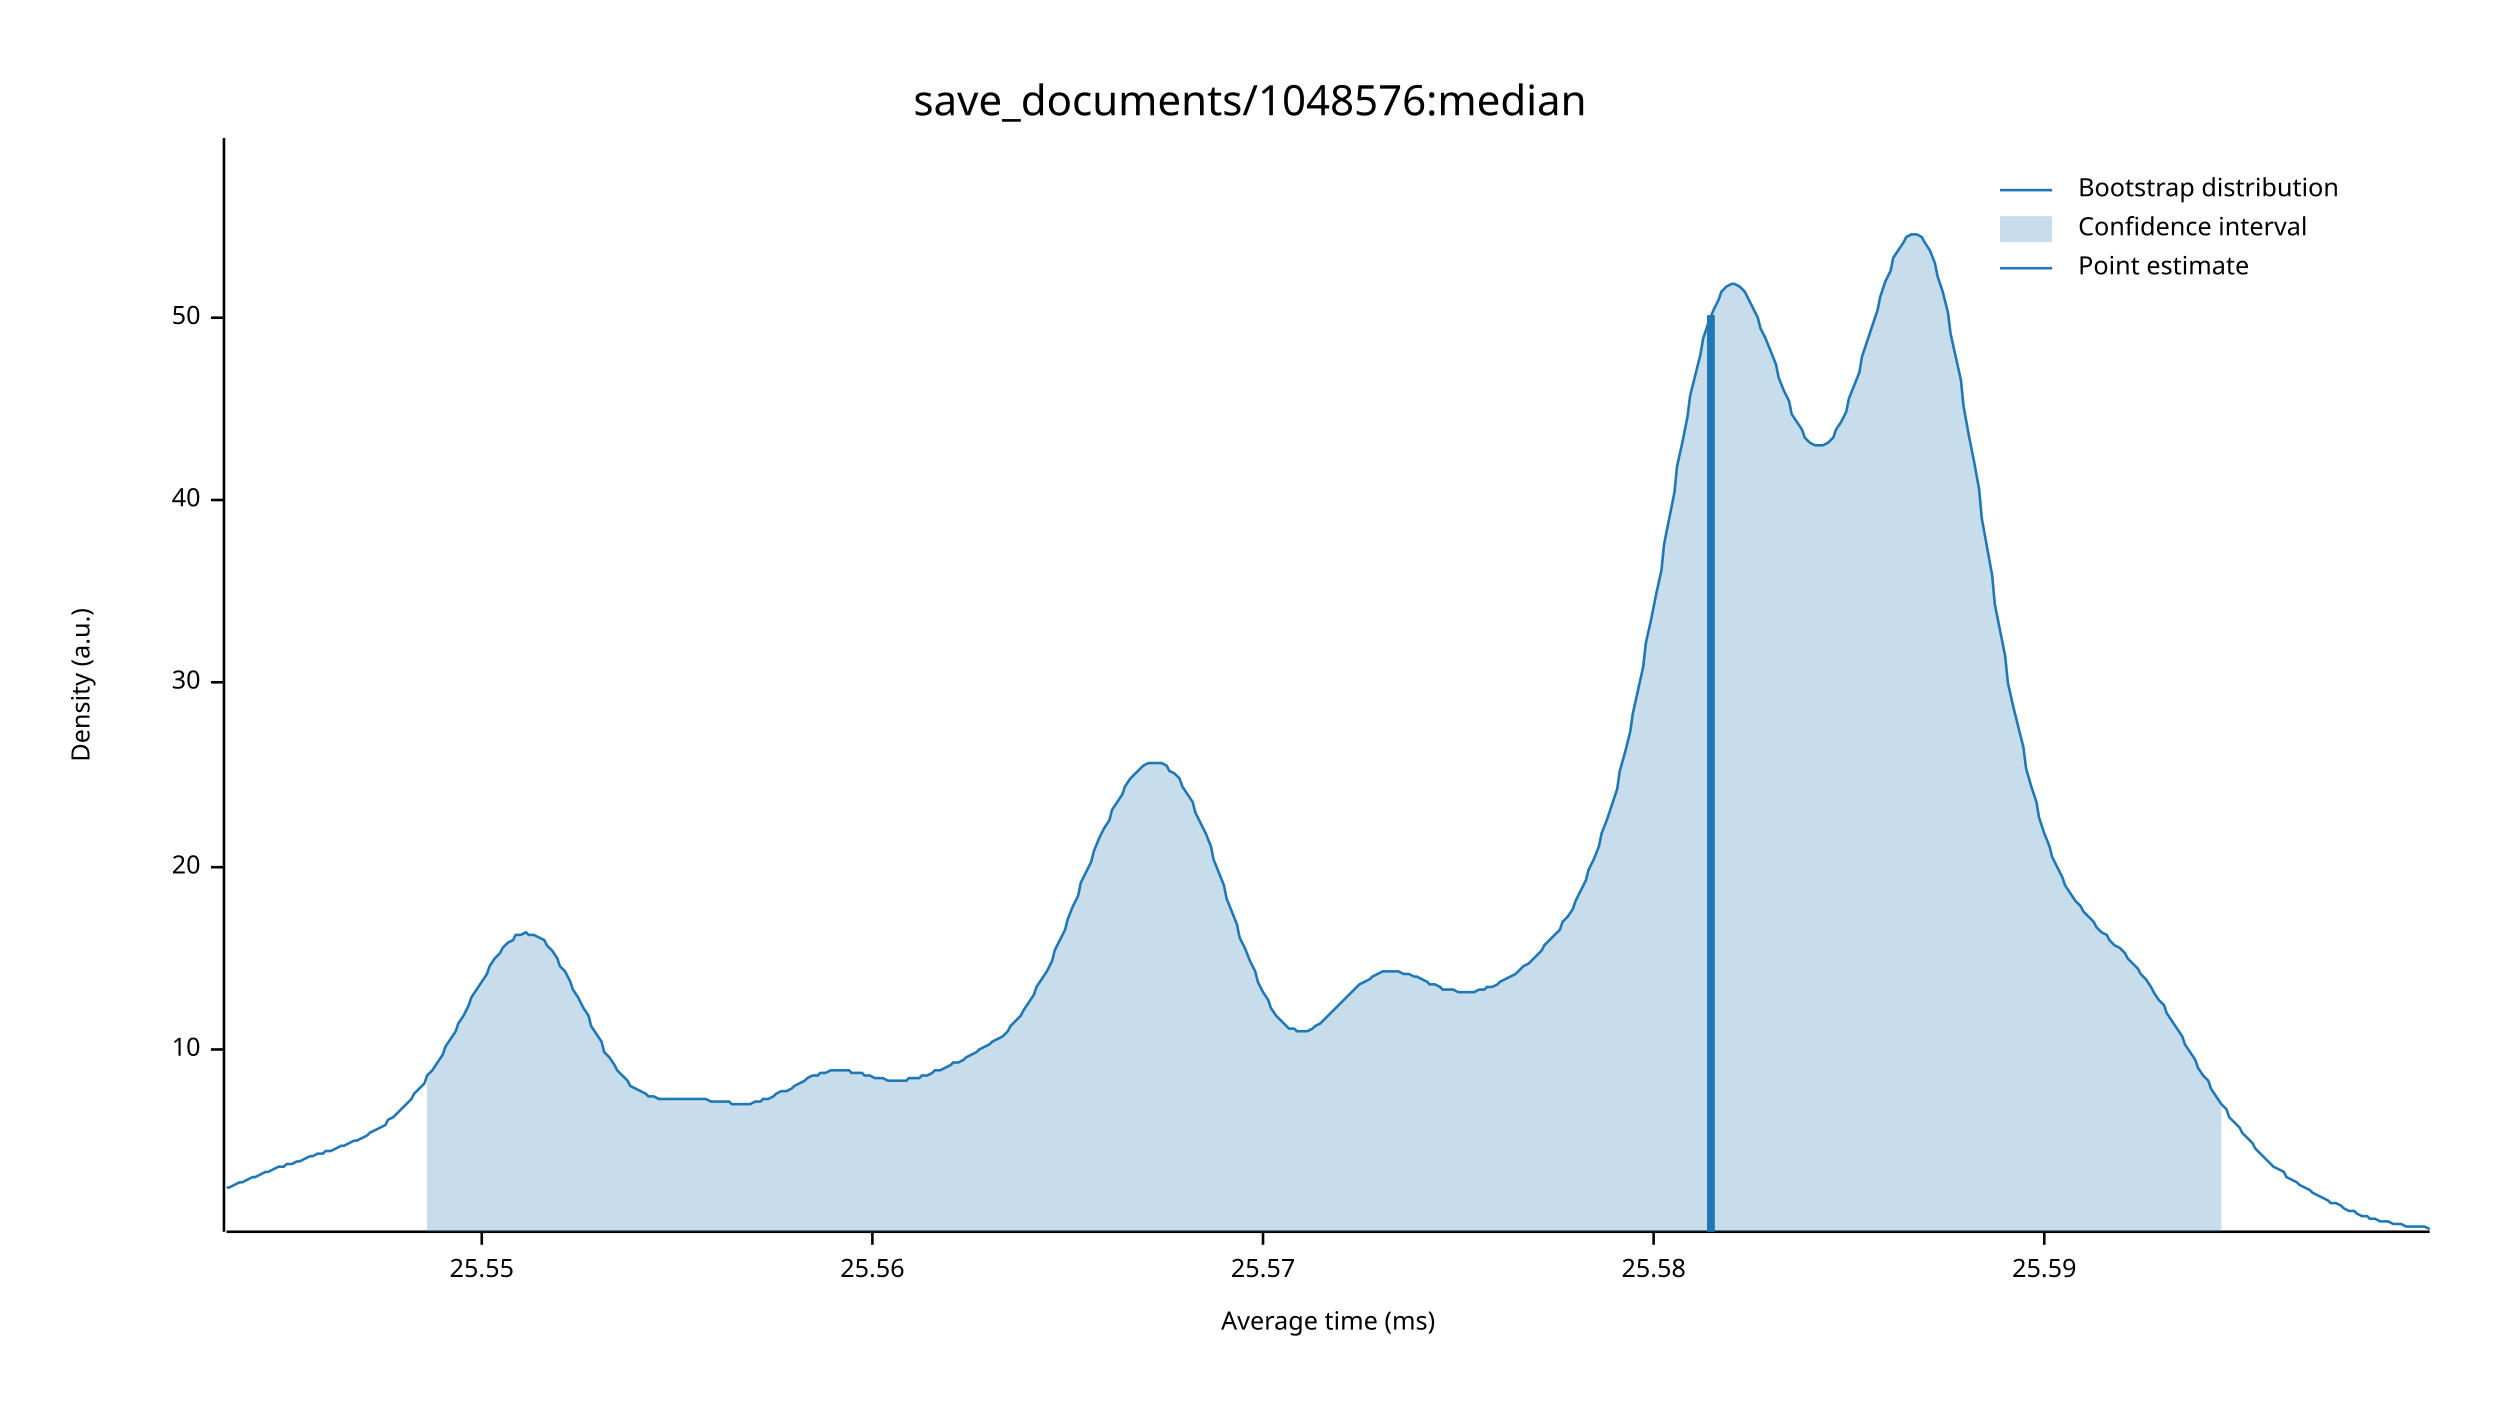
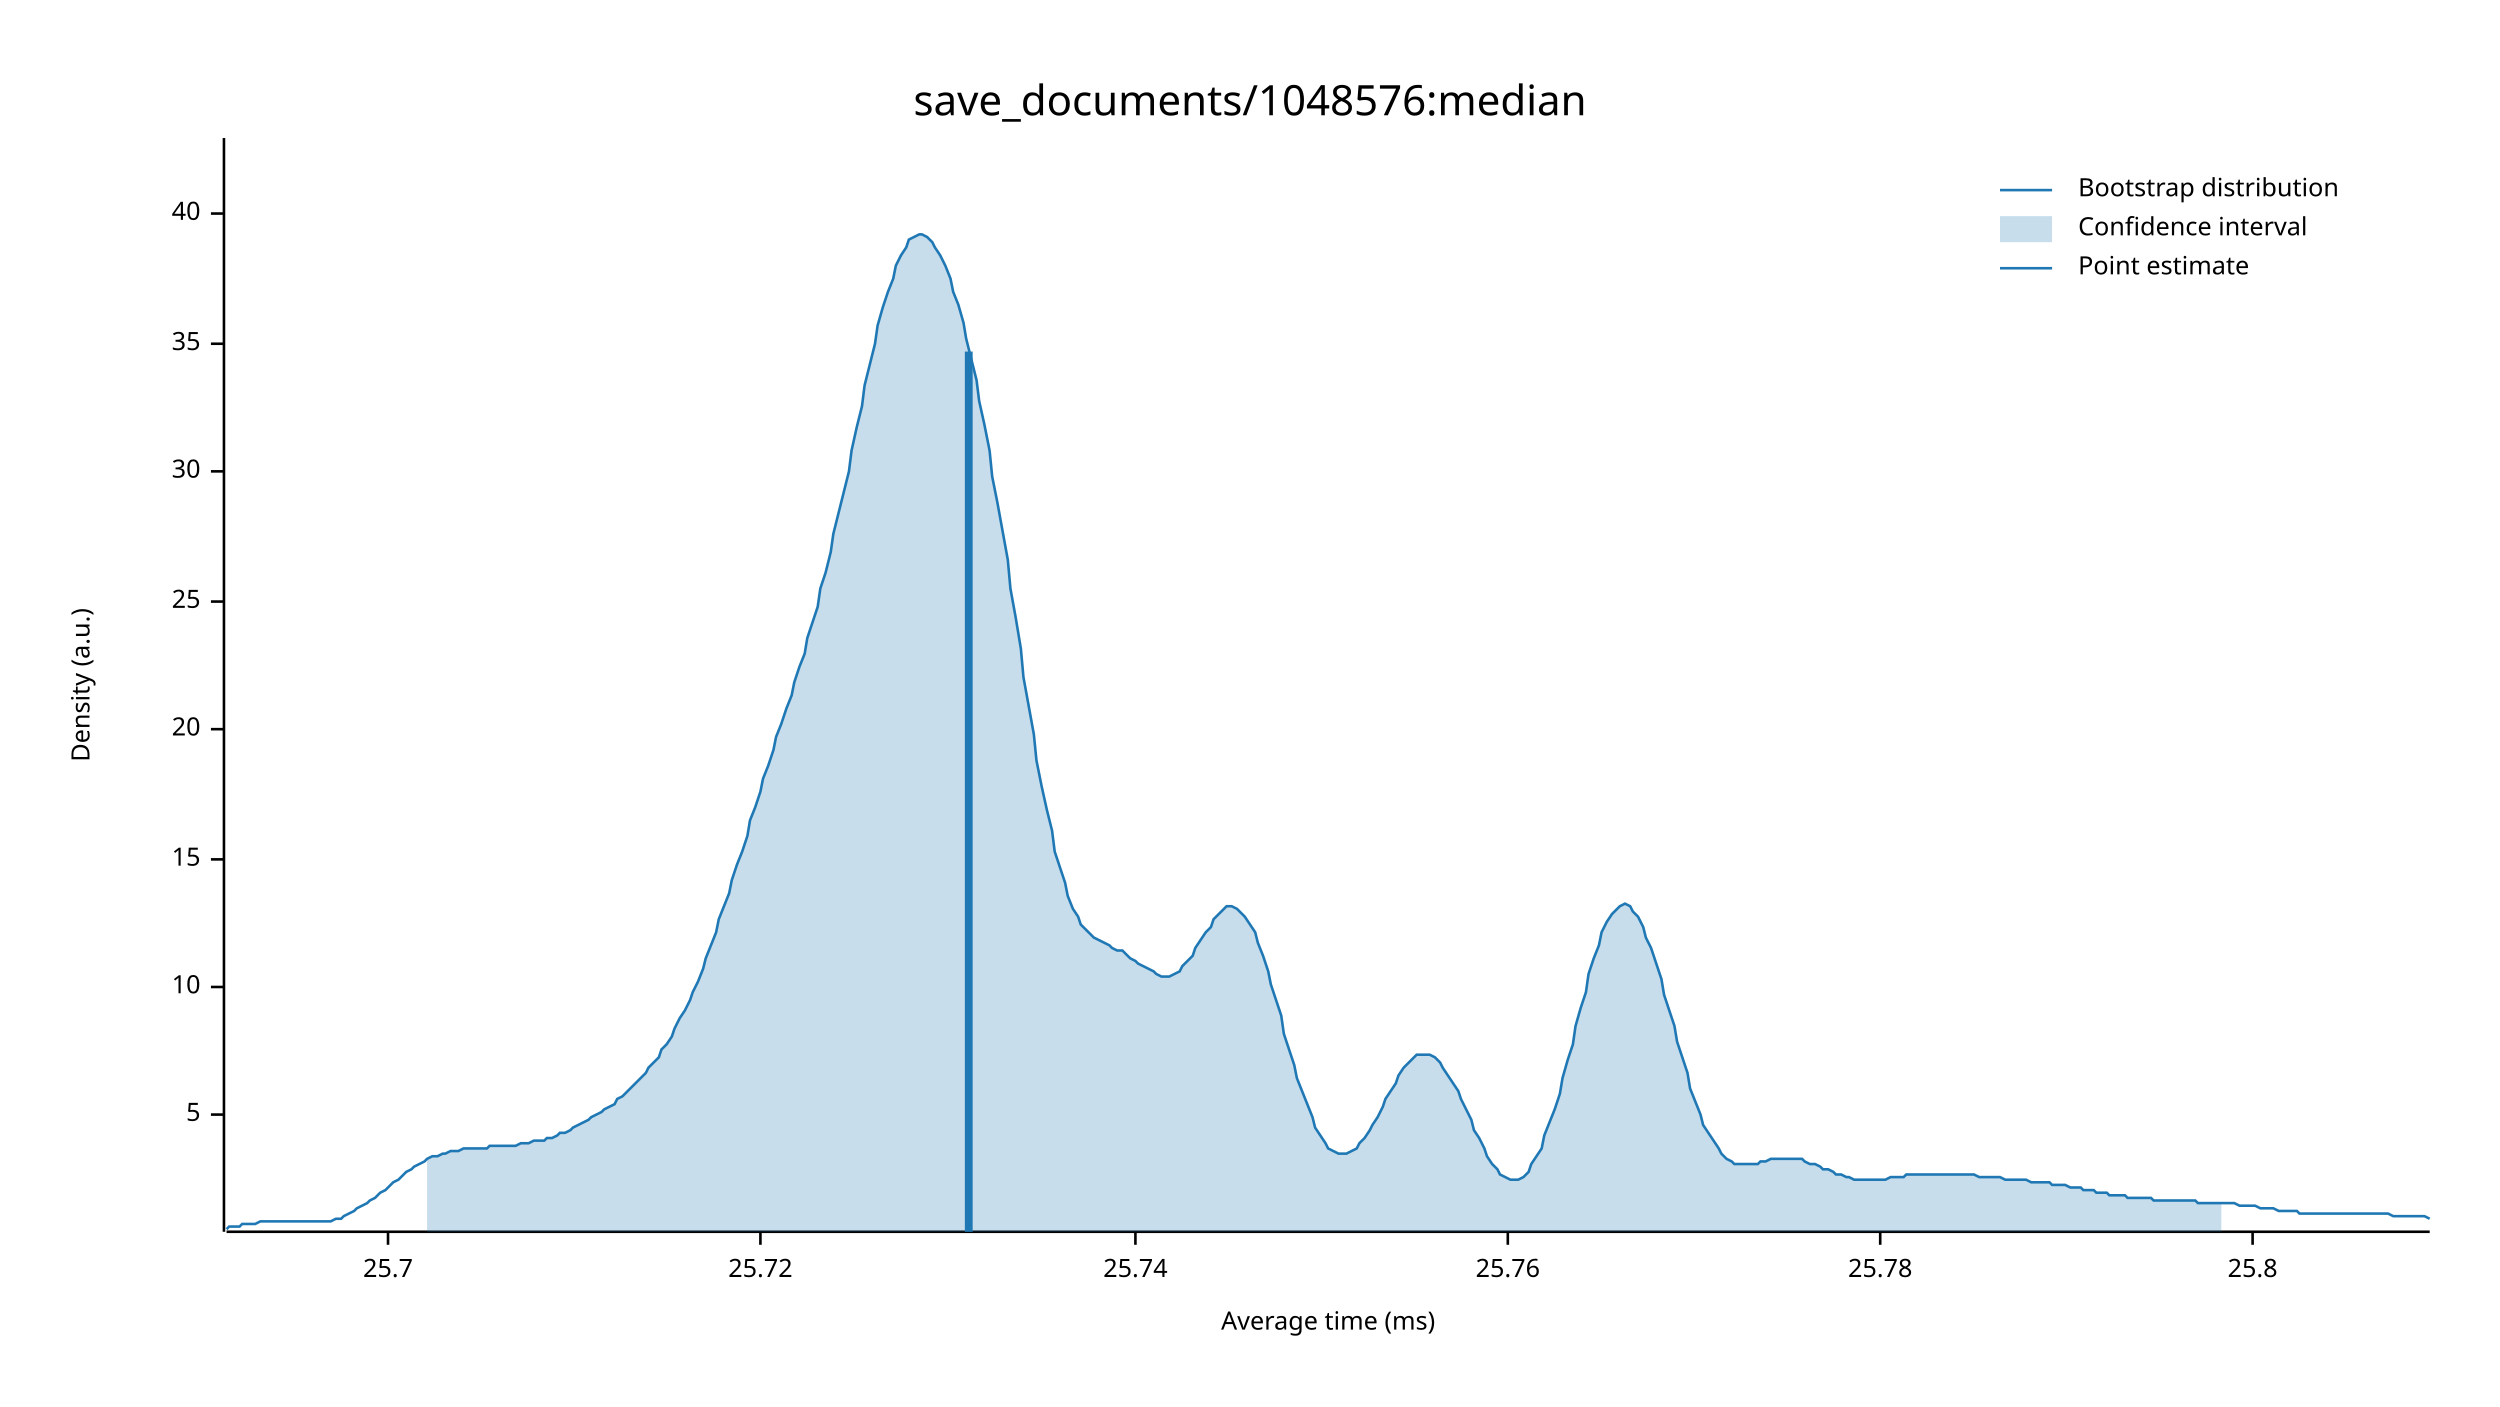
<svg xmlns="http://www.w3.org/2000/svg" width="960" height="540" viewBox="0 0 960 540">
  <text x="480" y="32" dy="0.76em" text-anchor="middle" font-family="sans-serif" font-size="16.129" opacity="1" fill="#000000">
save_documents/1048576:median
</text>
  <text x="27" y="263" dy="0.76em" text-anchor="middle" font-family="sans-serif" font-size="9.677" opacity="1" fill="#000000" transform="rotate(270, 27, 263)">
Density (a.u.)
</text>
  <text x="510" y="513" dy="-0.5ex" text-anchor="middle" font-family="sans-serif" font-size="9.677" opacity="1" fill="#000000">
Average time (ms)
</text>
  <polyline fill="none" opacity="1" stroke="#000000" stroke-width="1" points="86,53 86,473 " />
-   <text x="77" y="403" dy="0.5ex" text-anchor="end" font-family="sans-serif" font-size="9.677" opacity="1" fill="#000000">
+   <text x="77" y="428" dy="0.5ex" text-anchor="end" font-family="sans-serif" font-size="9.677" opacity="1" fill="#000000">
+ 5
+ </text>
+   <polyline fill="none" opacity="1" stroke="#000000" stroke-width="1" points="81,428 86,428 " />
+   <text x="77" y="379" dy="0.5ex" text-anchor="end" font-family="sans-serif" font-size="9.677" opacity="1" fill="#000000">
10
</text>
-   <polyline fill="none" opacity="1" stroke="#000000" stroke-width="1" points="81,403 86,403 " />
-   <text x="77" y="333" dy="0.5ex" text-anchor="end" font-family="sans-serif" font-size="9.677" opacity="1" fill="#000000">
+   <polyline fill="none" opacity="1" stroke="#000000" stroke-width="1" points="81,379 86,379 " />
+   <text x="77" y="330" dy="0.5ex" text-anchor="end" font-family="sans-serif" font-size="9.677" opacity="1" fill="#000000">
+ 15
+ </text>
+   <polyline fill="none" opacity="1" stroke="#000000" stroke-width="1" points="81,330 86,330 " />
+   <text x="77" y="280" dy="0.5ex" text-anchor="end" font-family="sans-serif" font-size="9.677" opacity="1" fill="#000000">
20
</text>
-   <polyline fill="none" opacity="1" stroke="#000000" stroke-width="1" points="81,333 86,333 " />
-   <text x="77" y="262" dy="0.5ex" text-anchor="end" font-family="sans-serif" font-size="9.677" opacity="1" fill="#000000">
+   <polyline fill="none" opacity="1" stroke="#000000" stroke-width="1" points="81,280 86,280 " />
+   <text x="77" y="231" dy="0.5ex" text-anchor="end" font-family="sans-serif" font-size="9.677" opacity="1" fill="#000000">
+ 25
+ </text>
+   <polyline fill="none" opacity="1" stroke="#000000" stroke-width="1" points="81,231 86,231 " />
+   <text x="77" y="181" dy="0.5ex" text-anchor="end" font-family="sans-serif" font-size="9.677" opacity="1" fill="#000000">
30
</text>
-   <polyline fill="none" opacity="1" stroke="#000000" stroke-width="1" points="81,262 86,262 " />
-   <text x="77" y="192" dy="0.5ex" text-anchor="end" font-family="sans-serif" font-size="9.677" opacity="1" fill="#000000">
+   <polyline fill="none" opacity="1" stroke="#000000" stroke-width="1" points="81,181 86,181 " />
+   <text x="77" y="132" dy="0.5ex" text-anchor="end" font-family="sans-serif" font-size="9.677" opacity="1" fill="#000000">
+ 35
+ </text>
+   <polyline fill="none" opacity="1" stroke="#000000" stroke-width="1" points="81,132 86,132 " />
+   <text x="77" y="82" dy="0.5ex" text-anchor="end" font-family="sans-serif" font-size="9.677" opacity="1" fill="#000000">
40
</text>
-   <polyline fill="none" opacity="1" stroke="#000000" stroke-width="1" points="81,192 86,192 " />
-   <text x="77" y="122" dy="0.5ex" text-anchor="end" font-family="sans-serif" font-size="9.677" opacity="1" fill="#000000">
- 50
+   <polyline fill="none" opacity="1" stroke="#000000" stroke-width="1" points="81,82 86,82 " />
+   <polyline fill="none" opacity="1" stroke="#000000" stroke-width="1" points="87,473 933,473 " />
+   <text x="149" y="483" dy="0.76em" text-anchor="middle" font-family="sans-serif" font-size="9.677" opacity="1" fill="#000000">
+ 25.7
</text>
-   <polyline fill="none" opacity="1" stroke="#000000" stroke-width="1" points="81,122 86,122 " />
-   <polyline fill="none" opacity="1" stroke="#000000" stroke-width="1" points="87,473 933,473 " />
-   <text x="185" y="483" dy="0.76em" text-anchor="middle" font-family="sans-serif" font-size="9.677" opacity="1" fill="#000000">
- 25.55
+   <polyline fill="none" opacity="1" stroke="#000000" stroke-width="1" points="149,473 149,478 " />
+   <text x="292" y="483" dy="0.76em" text-anchor="middle" font-family="sans-serif" font-size="9.677" opacity="1" fill="#000000">
+ 25.72
</text>
-   <polyline fill="none" opacity="1" stroke="#000000" stroke-width="1" points="185,473 185,478 " />
-   <text x="335" y="483" dy="0.76em" text-anchor="middle" font-family="sans-serif" font-size="9.677" opacity="1" fill="#000000">
- 25.56
+   <polyline fill="none" opacity="1" stroke="#000000" stroke-width="1" points="292,473 292,478 " />
+   <text x="436" y="483" dy="0.76em" text-anchor="middle" font-family="sans-serif" font-size="9.677" opacity="1" fill="#000000">
+ 25.74
</text>
-   <polyline fill="none" opacity="1" stroke="#000000" stroke-width="1" points="335,473 335,478 " />
-   <text x="485" y="483" dy="0.76em" text-anchor="middle" font-family="sans-serif" font-size="9.677" opacity="1" fill="#000000">
- 25.57
+   <polyline fill="none" opacity="1" stroke="#000000" stroke-width="1" points="436,473 436,478 " />
+   <text x="579" y="483" dy="0.76em" text-anchor="middle" font-family="sans-serif" font-size="9.677" opacity="1" fill="#000000">
+ 25.76
</text>
-   <polyline fill="none" opacity="1" stroke="#000000" stroke-width="1" points="485,473 485,478 " />
-   <text x="635" y="483" dy="0.76em" text-anchor="middle" font-family="sans-serif" font-size="9.677" opacity="1" fill="#000000">
- 25.58
+   <polyline fill="none" opacity="1" stroke="#000000" stroke-width="1" points="579,473 579,478 " />
+   <text x="722" y="483" dy="0.76em" text-anchor="middle" font-family="sans-serif" font-size="9.677" opacity="1" fill="#000000">
+ 25.78
</text>
-   <polyline fill="none" opacity="1" stroke="#000000" stroke-width="1" points="635,473 635,478 " />
-   <text x="785" y="483" dy="0.76em" text-anchor="middle" font-family="sans-serif" font-size="9.677" opacity="1" fill="#000000">
- 25.59
+   <polyline fill="none" opacity="1" stroke="#000000" stroke-width="1" points="722,473 722,478 " />
+   <text x="865" y="483" dy="0.76em" text-anchor="middle" font-family="sans-serif" font-size="9.677" opacity="1" fill="#000000">
+ 25.8
</text>
-   <polyline fill="none" opacity="1" stroke="#000000" stroke-width="1" points="785,473 785,478 " />
-   <polyline fill="none" opacity="1" stroke="#1F78B4" stroke-width="1" points="87,456 88,456 90,455 92,454 93,454 95,453 97,452 98,452 100,451 102,450 103,450 105,449 107,448 109,448 110,447 112,447 114,446 115,446 117,445 119,444 120,444 122,443 124,443 125,442 127,442 129,441 131,440 132,440 134,439 136,438 137,438 139,437 141,436 142,435 144,434 146,433 148,432 149,430 151,429 153,427 154,426 156,424 158,422 159,420 161,418 163,416 164,413 166,411 168,408 170,405 171,402 173,399 175,396 176,393 178,390 180,386 181,383 183,380 185,377 187,374 188,371 190,368 192,366 193,364 195,362 197,361 198,359 200,359 202,358 203,359 205,359 207,360 209,361 210,363 212,365 214,368 215,371 217,373 219,377 220,380 222,383 224,387 226,390 227,394 229,397 231,400 232,404 234,406 236,409 237,411 239,413 241,415 242,417 244,418 246,419 248,420 249,421 251,421 253,422 254,422 256,422 258,422 259,422 261,422 263,422 265,422 266,422 268,422 270,422 271,422 273,423 275,423 276,423 278,423 280,423 281,424 283,424 285,424 287,424 288,424 290,423 292,423 293,422 295,422 297,421 298,420 300,419 302,419 304,418 305,417 307,416 309,415 310,414 312,413 314,413 315,412 317,412 319,411 320,411 322,411 324,411 326,411 327,412 329,412 331,412 332,413 334,413 336,414 337,414 339,414 341,415 343,415 344,415 346,415 348,415 349,414 351,414 353,414 354,413 356,413 358,412 359,411 361,411 363,410 365,409 366,408 368,408 370,407 371,406 373,405 375,404 376,403 378,402 380,401 381,400 383,399 385,398 387,396 388,394 390,392 392,390 393,388 395,385 397,382 398,379 400,376 402,373 404,369 405,365 407,361 409,357 410,353 412,348 414,344 415,339 417,335 419,331 420,327 422,322 424,318 426,315 427,311 429,308 431,305 432,302 434,299 436,297 437,296 439,294 441,293 443,293 444,293 446,293 448,294 449,296 451,297 453,299 454,302 456,305 458,308 459,312 461,316 463,320 465,325 466,330 468,335 470,340 471,345 473,350 475,355 476,360 478,364 480,369 482,373 483,377 485,381 487,384 488,387 490,390 492,392 493,393 495,395 497,395 498,396 500,396 502,396 504,395 505,394 507,393 509,391 510,390 512,388 514,386 515,385 517,383 519,381 521,379 522,378 524,377 526,376 527,375 529,374 531,373 532,373 534,373 536,373 537,373 539,374 541,374 543,375 544,375 546,376 548,377 549,378 551,378 553,379 554,380 556,380 558,380 560,381 561,381 563,381 565,381 566,381 568,380 570,380 571,379 573,379 575,378 576,377 578,376 580,375 582,374 583,373 585,371 587,370 588,369 590,367 592,365 593,363 595,361 597,359 599,357 600,354 602,352 604,349 605,346 607,342 609,338 610,334 612,330 614,325 615,320 617,315 619,309 621,303 622,296 624,289 626,281 627,274 629,265 631,256 632,247 634,238 636,228 638,219 639,209 641,199 643,189 644,179 646,170 648,160 649,152 651,144 653,136 654,130 656,124 658,119 660,115 661,112 663,110 665,109 666,109 668,110 670,112 671,114 673,118 675,122 676,126 678,130 680,135 682,140 683,145 685,150 687,154 688,159 690,162 692,165 693,168 695,170 697,171 699,171 700,171 702,170 704,168 705,165 707,162 709,158 710,153 712,148 714,143 715,137 717,131 719,125 721,119 722,114 724,108 726,104 727,99 729,96 731,93 732,91 734,90 736,90 738,91 739,93 741,96 743,101 744,106 746,112 748,120 749,128 751,137 753,146 754,156 756,167 758,177 760,188 761,199 763,210 765,221 766,232 768,242 770,252 771,262 773,271 775,279 777,287 778,295 780,302 782,308 783,314 785,320 787,325 788,329 790,333 792,337 793,340 795,343 797,346 799,348 800,350 802,352 804,354 805,356 807,358 809,359 810,361 812,363 814,364 816,366 817,368 819,370 821,372 822,374 824,376 826,379 827,381 829,384 831,386 832,389 834,392 836,395 838,398 839,401 841,404 843,407 844,410 846,413 848,415 849,418 851,421 853,424 855,426 856,429 858,431 860,433 861,435 863,437 865,439 866,441 868,443 870,445 871,446 873,448 875,449 877,450 878,452 880,453 882,454 883,455 885,456 887,457 888,458 890,459 892,460 894,461 895,462 897,462 899,463 900,464 902,465 904,465 905,466 907,467 909,467 910,468 912,468 914,469 916,469 917,469 919,470 921,470 922,470 924,471 926,471 927,471 929,471 931,471 933,472 " />
-   <polygon opacity="0.25" fill="#1F78B4" points="164,413 166,411 168,408 170,405 171,402 173,399 175,396 176,393 178,390 180,386 181,383 183,380 185,377 187,374 188,371 190,368 192,366 193,364 195,362 197,361 198,359 200,359 202,358 203,359 205,359 207,360 209,361 210,363 212,365 214,368 215,371 217,373 219,377 220,380 222,383 224,387 226,390 227,394 229,397 231,400 232,404 234,406 236,409 237,411 239,413 241,415 242,417 244,418 246,419 248,420 249,421 251,421 253,422 254,422 256,422 258,422 259,422 261,422 263,422 265,422 266,422 268,422 270,422 271,422 273,423 275,423 276,423 278,423 280,423 281,424 283,424 285,424 287,424 288,424 290,423 292,423 293,422 295,422 297,421 298,420 300,419 302,419 304,418 305,417 307,416 309,415 310,414 312,413 314,413 315,412 317,412 319,411 320,411 322,411 324,411 326,411 327,412 329,412 331,412 332,413 334,413 336,414 337,414 339,414 341,415 343,415 344,415 346,415 348,415 349,414 351,414 353,414 354,413 356,413 358,412 359,411 361,411 363,410 365,409 366,408 368,408 370,407 371,406 373,405 375,404 376,403 378,402 380,401 381,400 383,399 385,398 387,396 388,394 390,392 392,390 393,388 395,385 397,382 398,379 400,376 402,373 404,369 405,365 407,361 409,357 410,353 412,348 414,344 415,339 417,335 419,331 420,327 422,322 424,318 426,315 427,311 429,308 431,305 432,302 434,299 436,297 437,296 439,294 441,293 443,293 444,293 446,293 448,294 449,296 451,297 453,299 454,302 456,305 458,308 459,312 461,316 463,320 465,325 466,330 468,335 470,340 471,345 473,350 475,355 476,360 478,364 480,369 482,373 483,377 485,381 487,384 488,387 490,390 492,392 493,393 495,395 497,395 498,396 500,396 502,396 504,395 505,394 507,393 509,391 510,390 512,388 514,386 515,385 517,383 519,381 521,379 522,378 524,377 526,376 527,375 529,374 531,373 532,373 534,373 536,373 537,373 539,374 541,374 543,375 544,375 546,376 548,377 549,378 551,378 553,379 554,380 556,380 558,380 560,381 561,381 563,381 565,381 566,381 568,380 570,380 571,379 573,379 575,378 576,377 578,376 580,375 582,374 583,373 585,371 587,370 588,369 590,367 592,365 593,363 595,361 597,359 599,357 600,354 602,352 604,349 605,346 607,342 609,338 610,334 612,330 614,325 615,320 617,315 619,309 621,303 622,296 624,289 626,281 627,274 629,265 631,256 632,247 634,238 636,228 638,219 639,209 641,199 643,189 644,179 646,170 648,160 649,152 651,144 653,136 654,130 656,124 658,119 660,115 661,112 663,110 665,109 666,109 668,110 670,112 671,114 673,118 675,122 676,126 678,130 680,135 682,140 683,145 685,150 687,154 688,159 690,162 692,165 693,168 695,170 697,171 699,171 700,171 702,170 704,168 705,165 707,162 709,158 710,153 712,148 714,143 715,137 717,131 719,125 721,119 722,114 724,108 726,104 727,99 729,96 731,93 732,91 734,90 736,90 738,91 739,93 741,96 743,101 744,106 746,112 748,120 749,128 751,137 753,146 754,156 756,167 758,177 760,188 761,199 763,210 765,221 766,232 768,242 770,252 771,262 773,271 775,279 777,287 778,295 780,302 782,308 783,314 785,320 787,325 788,329 790,333 792,337 793,340 795,343 797,346 799,348 800,350 802,352 804,354 805,356 807,358 809,359 810,361 812,363 814,364 816,366 817,368 819,370 821,372 822,374 824,376 826,379 827,381 829,384 831,386 832,389 834,392 836,395 838,398 839,401 841,404 843,407 844,410 846,413 848,415 849,418 851,421 853,424 853,473 164,473 " />
-   <polyline fill="none" opacity="1" stroke="#1F78B4" stroke-width="3" points="657,473 657,121 " />
+   <polyline fill="none" opacity="1" stroke="#000000" stroke-width="1" points="865,473 865,478 " />
+   <polyline fill="none" opacity="1" stroke="#1F78B4" stroke-width="1" points="87,472 88,471 90,471 92,471 93,470 95,470 97,470 98,470 100,469 102,469 103,469 105,469 107,469 109,469 110,469 112,469 114,469 115,469 117,469 119,469 120,469 122,469 124,469 125,469 127,469 129,468 131,468 132,467 134,466 136,465 137,464 139,463 141,462 142,461 144,460 146,458 148,457 149,456 151,454 153,453 154,452 156,450 158,449 159,448 161,447 163,446 164,445 166,444 168,444 170,443 171,443 173,442 175,442 176,442 178,441 180,441 181,441 183,441 185,441 187,441 188,440 190,440 192,440 193,440 195,440 197,440 198,440 200,439 202,439 203,439 205,438 207,438 209,438 210,437 212,437 214,436 215,435 217,435 219,434 220,433 222,432 224,431 226,430 227,429 229,428 231,427 232,426 234,425 236,424 237,422 239,421 241,419 242,418 244,416 246,414 248,412 249,410 251,408 253,406 254,403 256,401 258,398 259,395 261,391 263,388 265,384 266,381 268,377 270,372 271,368 273,363 275,358 276,353 278,348 280,343 281,338 283,332 285,327 287,321 288,315 290,310 292,304 293,299 295,294 297,288 298,283 300,278 302,272 304,267 305,262 307,256 309,251 310,245 312,239 314,233 315,226 317,220 319,212 320,205 322,197 324,189 326,181 327,173 329,164 331,156 332,148 334,140 336,132 337,125 339,118 341,112 343,107 344,102 346,98 348,95 349,92 351,91 353,90 354,90 356,91 358,93 359,95 361,98 363,102 365,107 366,112 368,117 370,124 371,130 373,138 375,146 376,154 378,163 380,173 381,183 383,193 385,204 387,215 388,226 390,237 392,249 393,260 395,271 397,282 398,292 400,302 402,311 404,319 405,327 407,333 409,339 410,344 412,349 414,352 415,355 417,357 419,359 420,360 422,361 424,362 426,363 427,364 429,365 431,365 432,366 434,368 436,369 437,370 439,371 441,372 443,373 444,374 446,375 448,375 449,375 451,374 453,373 454,371 456,369 458,367 459,364 461,361 463,358 465,356 466,353 468,351 470,349 471,348 473,348 475,349 476,350 478,352 480,355 482,358 483,362 485,367 487,373 488,378 490,384 492,390 493,397 495,403 497,409 498,414 500,419 502,424 504,429 505,433 507,436 509,439 510,441 512,442 514,443 515,443 517,443 519,442 521,441 522,439 524,437 526,434 527,432 529,429 531,425 532,422 534,419 536,416 537,413 539,410 541,408 543,406 544,405 546,405 548,405 549,405 551,406 553,408 554,410 556,413 558,416 560,419 561,422 563,426 565,430 566,434 568,437 570,441 571,444 573,447 575,449 576,451 578,452 580,453 582,453 583,453 585,452 587,450 588,447 590,444 592,441 593,436 595,431 597,426 599,420 600,414 602,407 604,401 605,394 607,387 609,381 610,374 612,368 614,363 615,358 617,354 619,351 621,349 622,348 624,347 626,348 627,350 629,352 631,356 632,360 634,364 636,370 638,376 639,382 641,388 643,394 644,400 646,406 648,412 649,418 651,423 653,428 654,432 656,435 658,438 660,441 661,443 663,445 665,446 666,447 668,447 670,447 671,447 673,447 675,447 676,446 678,446 680,445 682,445 683,445 685,445 687,445 688,445 690,445 692,445 693,446 695,447 697,447 699,448 700,449 702,449 704,450 705,451 707,451 709,452 710,452 712,453 714,453 715,453 717,453 719,453 721,453 722,453 724,453 726,452 727,452 729,452 731,452 732,451 734,451 736,451 738,451 739,451 741,451 743,451 744,451 746,451 748,451 749,451 751,451 753,451 754,451 756,451 758,451 760,452 761,452 763,452 765,452 766,452 768,452 770,453 771,453 773,453 775,453 777,453 778,453 780,454 782,454 783,454 785,454 787,454 788,455 790,455 792,455 793,455 795,456 797,456 799,456 800,457 802,457 804,457 805,458 807,458 809,458 810,459 812,459 814,459 816,459 817,460 819,460 821,460 822,460 824,460 826,460 827,461 829,461 831,461 832,461 834,461 836,461 838,461 839,461 841,461 843,461 844,462 846,462 848,462 849,462 851,462 853,462 855,462 856,462 858,462 860,463 861,463 863,463 865,463 866,463 868,464 870,464 871,464 873,464 875,465 877,465 878,465 880,465 882,465 883,466 885,466 887,466 888,466 890,466 892,466 894,466 895,466 897,466 899,466 900,466 902,466 904,466 905,466 907,466 909,466 910,466 912,466 914,466 916,466 917,466 919,467 921,467 922,467 924,467 926,467 927,467 929,467 931,467 933,468 " />
+   <polygon opacity="0.25" fill="#1F78B4" points="164,445 166,444 168,444 170,443 171,443 173,442 175,442 176,442 178,441 180,441 181,441 183,441 185,441 187,441 188,440 190,440 192,440 193,440 195,440 197,440 198,440 200,439 202,439 203,439 205,438 207,438 209,438 210,437 212,437 214,436 215,435 217,435 219,434 220,433 222,432 224,431 226,430 227,429 229,428 231,427 232,426 234,425 236,424 237,422 239,421 241,419 242,418 244,416 246,414 248,412 249,410 251,408 253,406 254,403 256,401 258,398 259,395 261,391 263,388 265,384 266,381 268,377 270,372 271,368 273,363 275,358 276,353 278,348 280,343 281,338 283,332 285,327 287,321 288,315 290,310 292,304 293,299 295,294 297,288 298,283 300,278 302,272 304,267 305,262 307,256 309,251 310,245 312,239 314,233 315,226 317,220 319,212 320,205 322,197 324,189 326,181 327,173 329,164 331,156 332,148 334,140 336,132 337,125 339,118 341,112 343,107 344,102 346,98 348,95 349,92 351,91 353,90 354,90 356,91 358,93 359,95 361,98 363,102 365,107 366,112 368,117 370,124 371,130 373,138 375,146 376,154 378,163 380,173 381,183 383,193 385,204 387,215 388,226 390,237 392,249 393,260 395,271 397,282 398,292 400,302 402,311 404,319 405,327 407,333 409,339 410,344 412,349 414,352 415,355 417,357 419,359 420,360 422,361 424,362 426,363 427,364 429,365 431,365 432,366 434,368 436,369 437,370 439,371 441,372 443,373 444,374 446,375 448,375 449,375 451,374 453,373 454,371 456,369 458,367 459,364 461,361 463,358 465,356 466,353 468,351 470,349 471,348 473,348 475,349 476,350 478,352 480,355 482,358 483,362 485,367 487,373 488,378 490,384 492,390 493,397 495,403 497,409 498,414 500,419 502,424 504,429 505,433 507,436 509,439 510,441 512,442 514,443 515,443 517,443 519,442 521,441 522,439 524,437 526,434 527,432 529,429 531,425 532,422 534,419 536,416 537,413 539,410 541,408 543,406 544,405 546,405 548,405 549,405 551,406 553,408 554,410 556,413 558,416 560,419 561,422 563,426 565,430 566,434 568,437 570,441 571,444 573,447 575,449 576,451 578,452 580,453 582,453 583,453 585,452 587,450 588,447 590,444 592,441 593,436 595,431 597,426 599,420 600,414 602,407 604,401 605,394 607,387 609,381 610,374 612,368 614,363 615,358 617,354 619,351 621,349 622,348 624,347 626,348 627,350 629,352 631,356 632,360 634,364 636,370 638,376 639,382 641,388 643,394 644,400 646,406 648,412 649,418 651,423 653,428 654,432 656,435 658,438 660,441 661,443 663,445 665,446 666,447 668,447 670,447 671,447 673,447 675,447 676,446 678,446 680,445 682,445 683,445 685,445 687,445 688,445 690,445 692,445 693,446 695,447 697,447 699,448 700,449 702,449 704,450 705,451 707,451 709,452 710,452 712,453 714,453 715,453 717,453 719,453 721,453 722,453 724,453 726,452 727,452 729,452 731,452 732,451 734,451 736,451 738,451 739,451 741,451 743,451 744,451 746,451 748,451 749,451 751,451 753,451 754,451 756,451 758,451 760,452 761,452 763,452 765,452 766,452 768,452 770,453 771,453 773,453 775,453 777,453 778,453 780,454 782,454 783,454 785,454 787,454 788,455 790,455 792,455 793,455 795,456 797,456 799,456 800,457 802,457 804,457 805,458 807,458 809,458 810,459 812,459 814,459 816,459 817,460 819,460 821,460 822,460 824,460 826,460 827,461 829,461 831,461 832,461 834,461 836,461 838,461 839,461 841,461 843,461 844,462 846,462 848,462 849,462 851,462 853,462 853,473 164,473 " />
+   <polyline fill="none" opacity="1" stroke="#1F78B4" stroke-width="3" points="372,473 372,135 " />
  <text x="798" y="68" dy="0.76em" text-anchor="start" font-family="sans-serif" font-size="9.677" opacity="1" fill="#000000">
Bootstrap distribution
</text>
  <text x="798" y="83" dy="0.76em" text-anchor="start" font-family="sans-serif" font-size="9.677" opacity="1" fill="#000000">
Confidence interval
</text>
  <text x="798" y="98" dy="0.76em" text-anchor="start" font-family="sans-serif" font-size="9.677" opacity="1" fill="#000000">
Point estimate
</text>
  <polyline fill="none" opacity="1" stroke="#1F78B4" stroke-width="1" points="768,73 788,73 " />
  <rect x="768" y="83" width="20" height="10" opacity="0.25" fill="#1F78B4" stroke="none" />
  <polyline fill="none" opacity="1" stroke="#1F78B4" stroke-width="1" points="768,103 788,103 " />
</svg>
